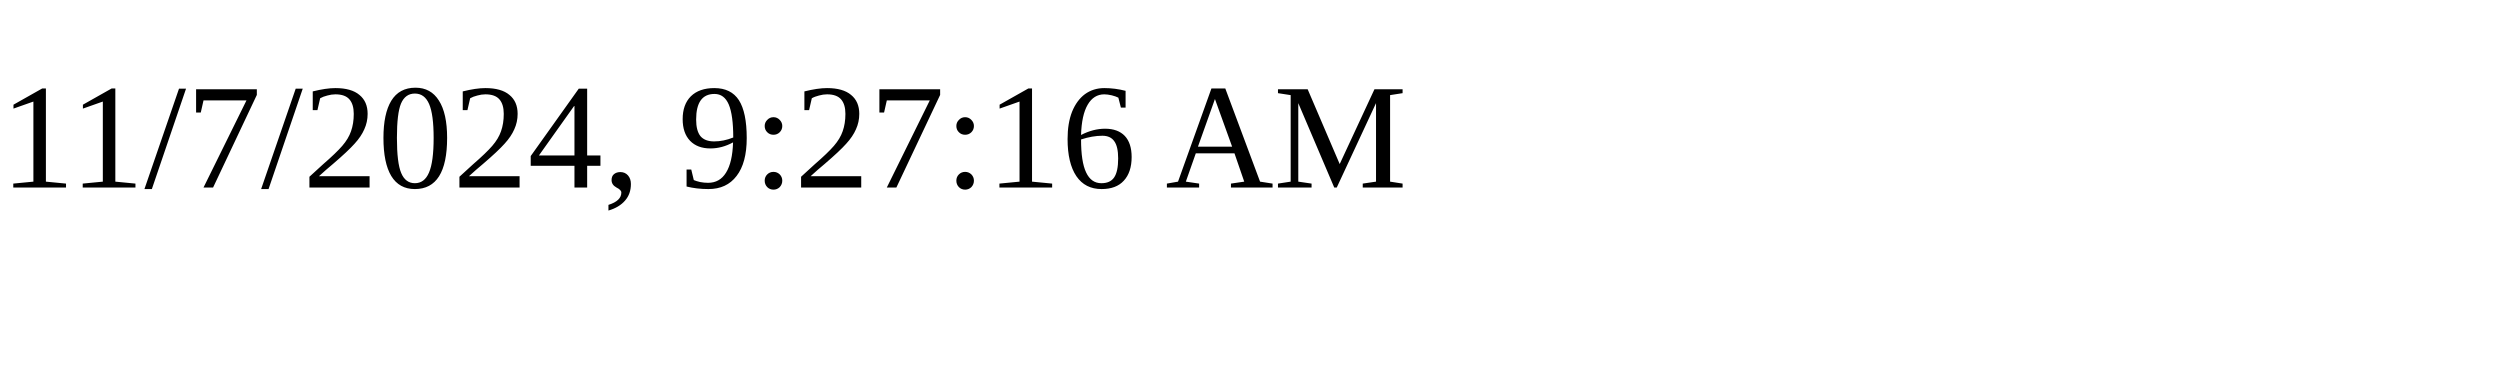
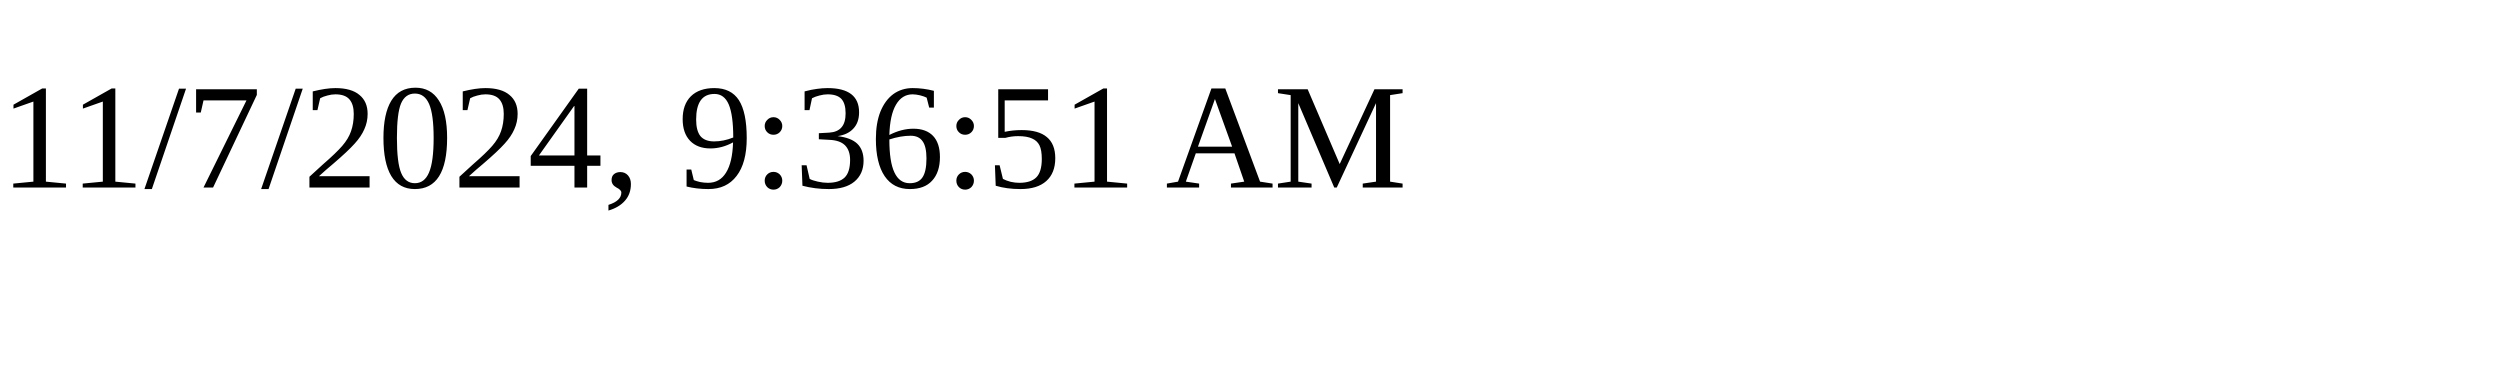
<svg xmlns="http://www.w3.org/2000/svg" height="30" width="200">
-   <text x="0" y="15">11/7/2024, 9:27:16 AM</text>
+   <text x="0" y="15">11/7/2024, 9:36:51 AM</text>
</svg>
